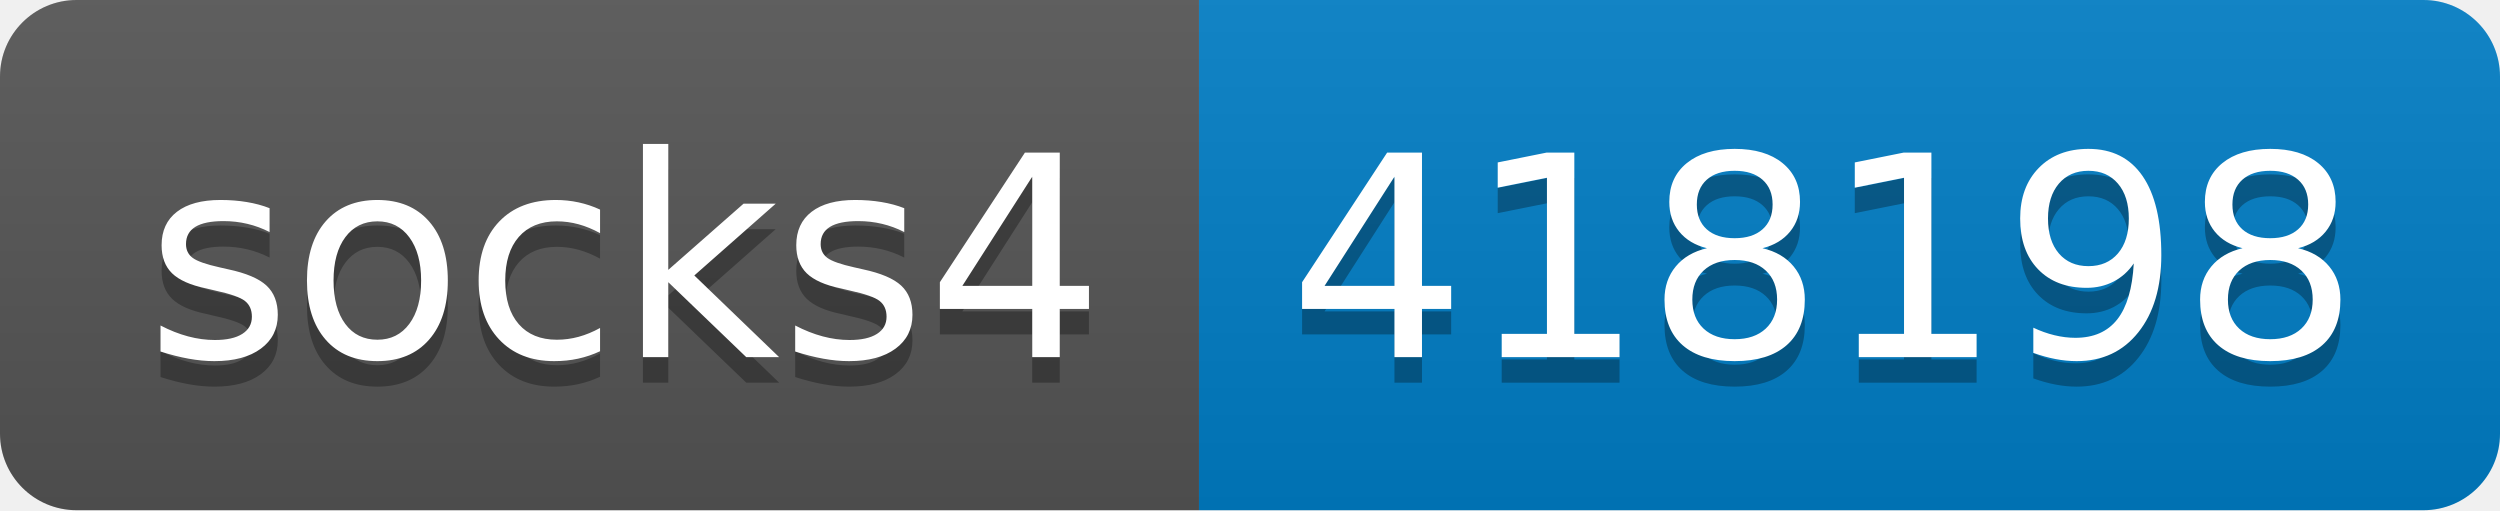
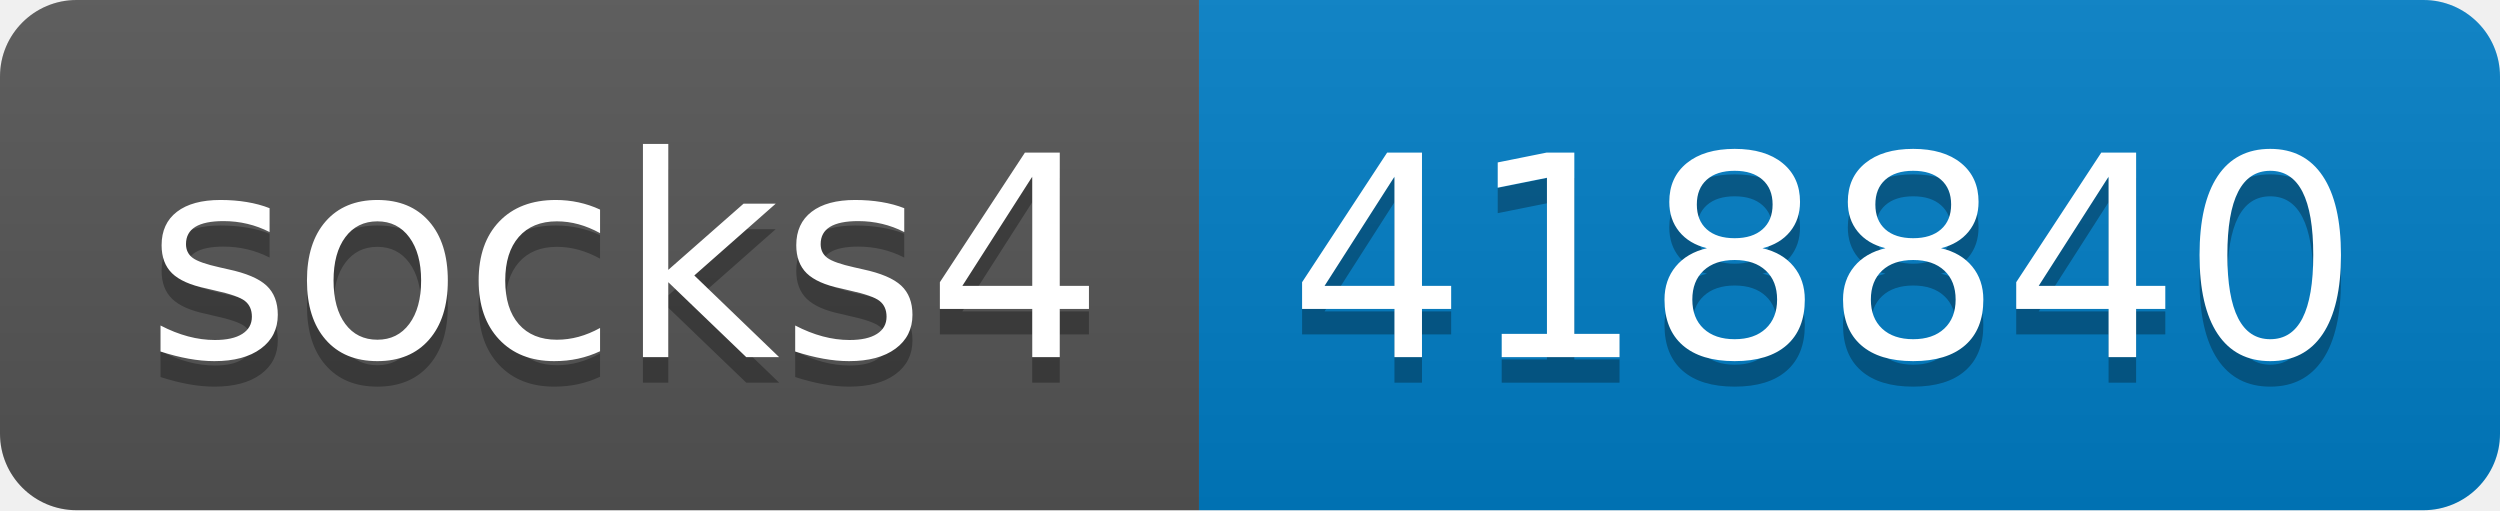
- <svg xmlns="http://www.w3.org/2000/svg" width="98" height="20" role="img" aria-label="socks4: 418198">
+ <svg xmlns="http://www.w3.org/2000/svg" width="98" height="20" role="img" aria-label="socks4: 418840">
  <linearGradient id="s" x2="0" y2="100%">
    <stop offset="0" stop-color="#bbb" stop-opacity=".1" />
    <stop offset="1" stop-opacity=".1" />
  </linearGradient>
  <clipPath id="r">
    <rect width="98" height="20" rx="3" fill="#fff" />
  </clipPath>
  <g clip-path="url(#r)">
    <rect width="47" height="20" fill="#555" />
    <rect x="47" width="51" height="20" fill="#007ec6" />
    <rect width="98" height="20" fill="url(#s)" />
  </g>
  <g fill="#fff" text-anchor="middle" font-family="Verdana,Geneva,DejaVu Sans,sans-serif" text-rendering="geometricPrecision" font-size="110">
    <text aria-hidden="true" x="245" y="150" fill="#010101" fill-opacity=".3" transform="scale(.1)" textLength="370">socks4</text>
    <text x="245" y="140" transform="scale(.1)" fill="#fff" textLength="370">socks4</text>
-     <text aria-hidden="true" x="715" y="150" fill="#010101" fill-opacity=".3" transform="scale(.1)" textLength="410">418198</text>
-     <text x="715" y="140" transform="scale(.1)" fill="#fff" textLength="410">418198</text>
+     <text aria-hidden="true" x="715" y="150" fill="#010101" fill-opacity=".3" transform="scale(.1)" textLength="410">418840</text>
+     <text x="715" y="140" transform="scale(.1)" fill="#fff" textLength="410">418840</text>
  </g>
</svg>
